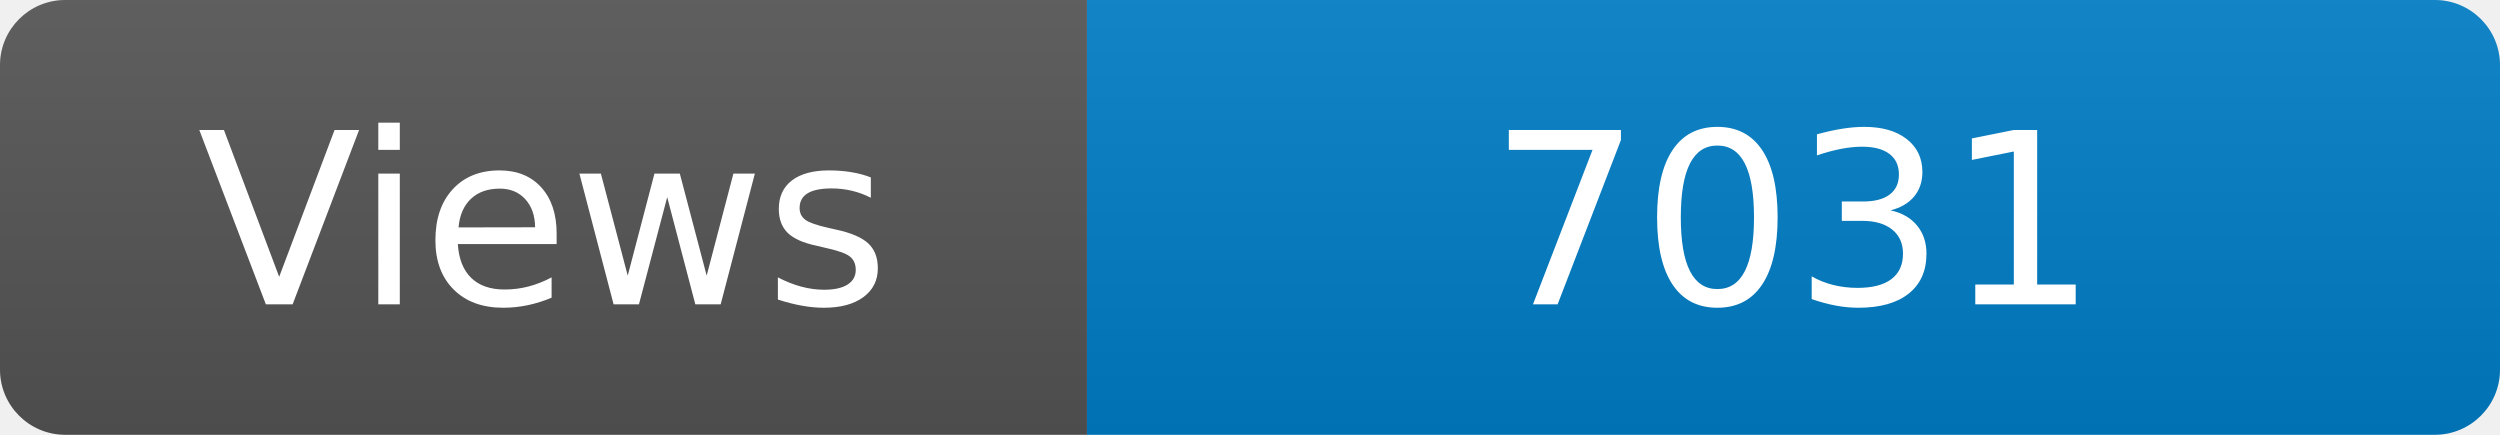
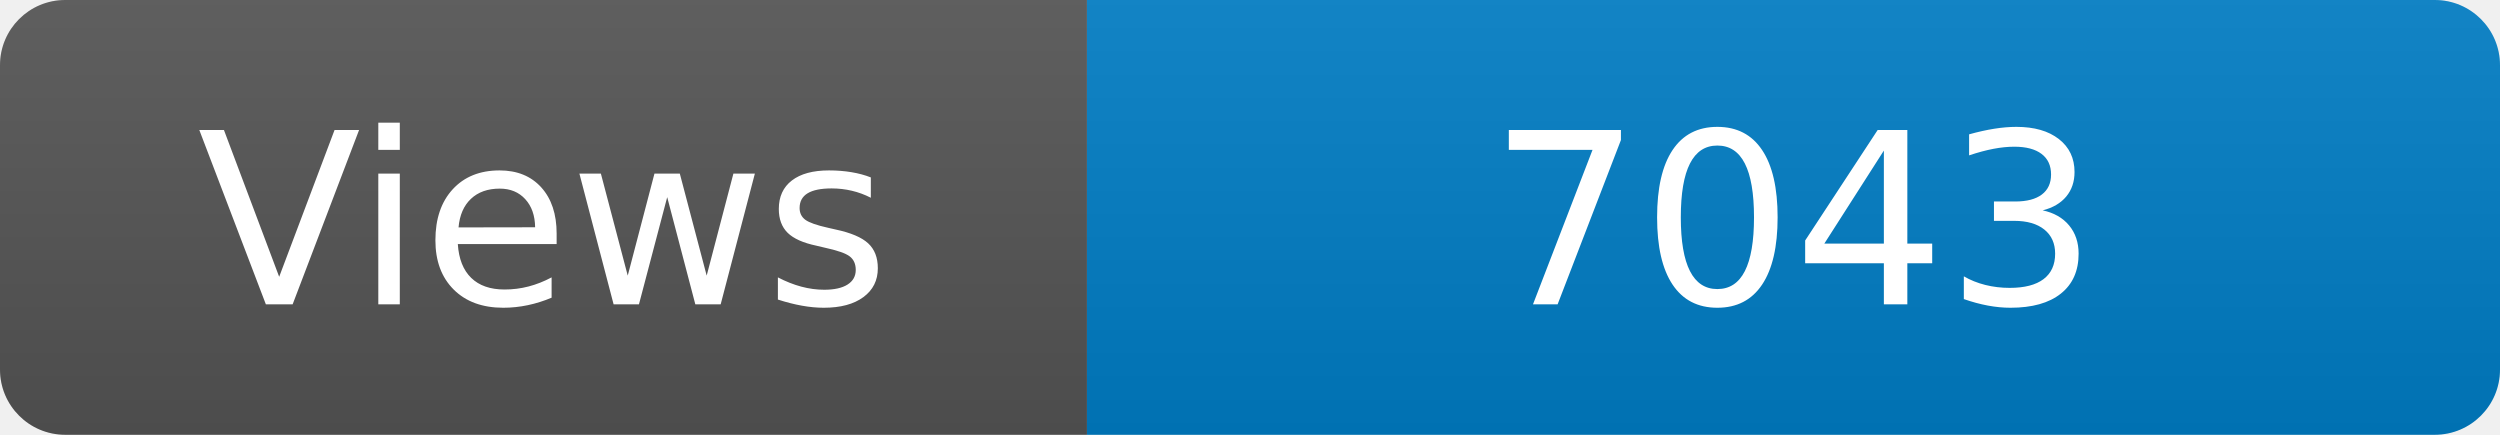
<svg xmlns="http://www.w3.org/2000/svg" width="115" height="20" role="img" aria-label="Maintained?: yes">
  <linearGradient id="s" x2="0" y2="100%">
    <stop offset="0" stop-color="#bbb" stop-opacity=".1" />
    <stop offset="1" stop-opacity=".1" />
  </linearGradient>
  <clipPath id="r">
    <rect width="115" height="20" rx="3" fill="#fff" />
  </clipPath>
  <g clip-path="url(#r)">
    <rect width="50" height="20" fill="#555" />
    <rect x="50" width="160" height="20" fill="#007ec6" />
    <rect width="115" height="20" fill="url(#s)" />
  </g>
  <g fill="#fff" text-anchor="middle" font-family="Verdana,Geneva,DejaVu Sans,sans-serif" font-size="110">
    <text x="250" y="140" transform="scale(.1)" fill="#fff">Views</text>
-     <text x="825" y="140" transform="scale(.1)" fill="#fff">7031</text>
+     <text x="825" y="140" transform="scale(.1)" fill="#fff">7043</text>
  </g>
</svg>
